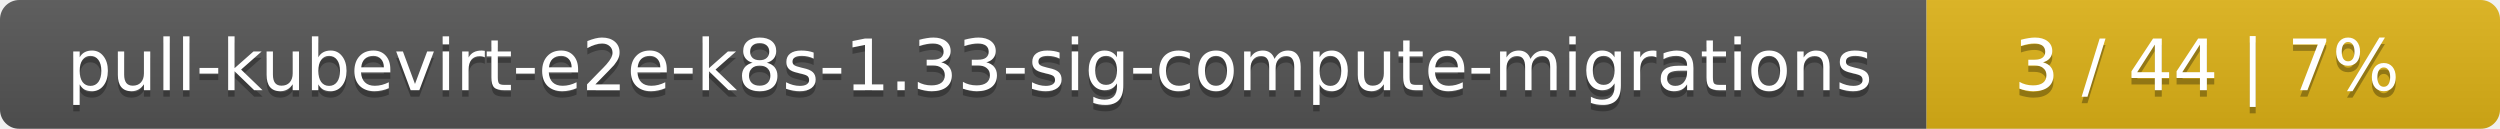
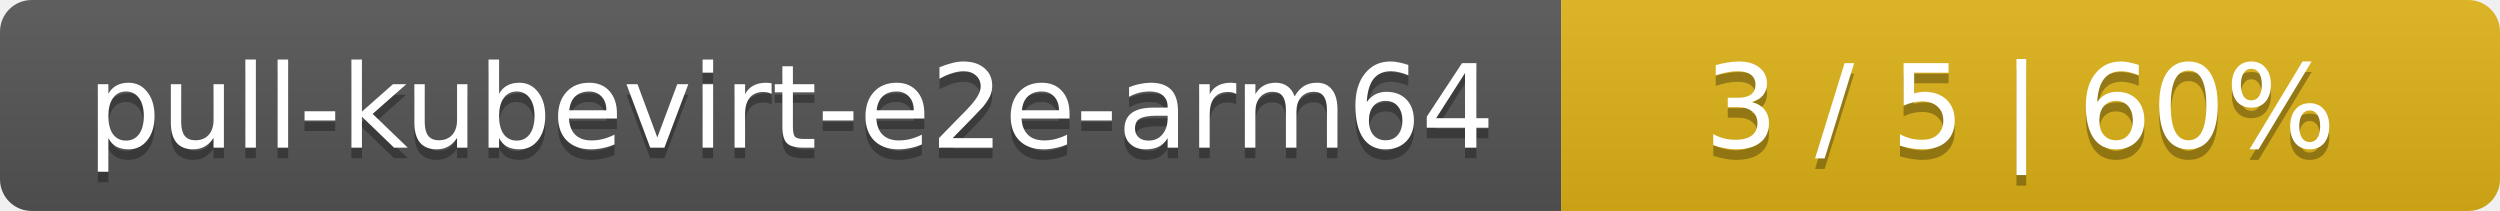
- <svg xmlns="http://www.w3.org/2000/svg" width="388" height="20">
+ <svg xmlns="http://www.w3.org/2000/svg" width="237" height="20">
  <linearGradient id="smooth" x2="0" y2="100%">
    <stop offset="0" stop-color="#bbb" stop-opacity=".1" />
    <stop offset="1" stop-opacity=".1" />
  </linearGradient>
  <mask id="round">
-     <rect width="388" height="20" rx="3" fill="#fff" />
+     <rect width="237" height="20" rx="3" fill="#fff" />
  </mask>
  <g mask="url(#round)">
-     <rect width="299" height="20" fill="#555" />
-     <rect x="299" width="89" height="20" fill="#dfb317" />
-     <rect width="388" height="20" fill="url(#smooth)" />
+     <rect width="148" height="20" fill="#555" />
+     <rect x="148" width="89" height="20" fill="#dfb317" />
+     <rect width="237" height="20" fill="url(#smooth)" />
  </g>
  <g fill="#fff" text-anchor="middle" font-family="DejaVu Sans,Verdana,Geneva,sans-serif" font-size="11">
-     <text x="150.5" y="15" fill="#010101" fill-opacity=".3">pull-kubevirt-e2e-k8s-1.33-sig-compute-migrations</text>
-     <text x="150.5" y="14">pull-kubevirt-e2e-k8s-1.33-sig-compute-migrations</text>
-     <text x="342.5" y="15" fill="#010101" fill-opacity=".3">3 / 44    |    7%</text>
-     <text x="342.5" y="14">3 / 44    |    7%</text>
+     <text x="75" y="15" fill="#010101" fill-opacity=".3">pull-kubevirt-e2e-arm64</text>
+     <text x="75" y="14">pull-kubevirt-e2e-arm64</text>
+     <text x="191.5" y="15" fill="#010101" fill-opacity=".3">3 / 5    |    60%</text>
+     <text x="191.5" y="14">3 / 5    |    60%</text>
  </g>
</svg>
